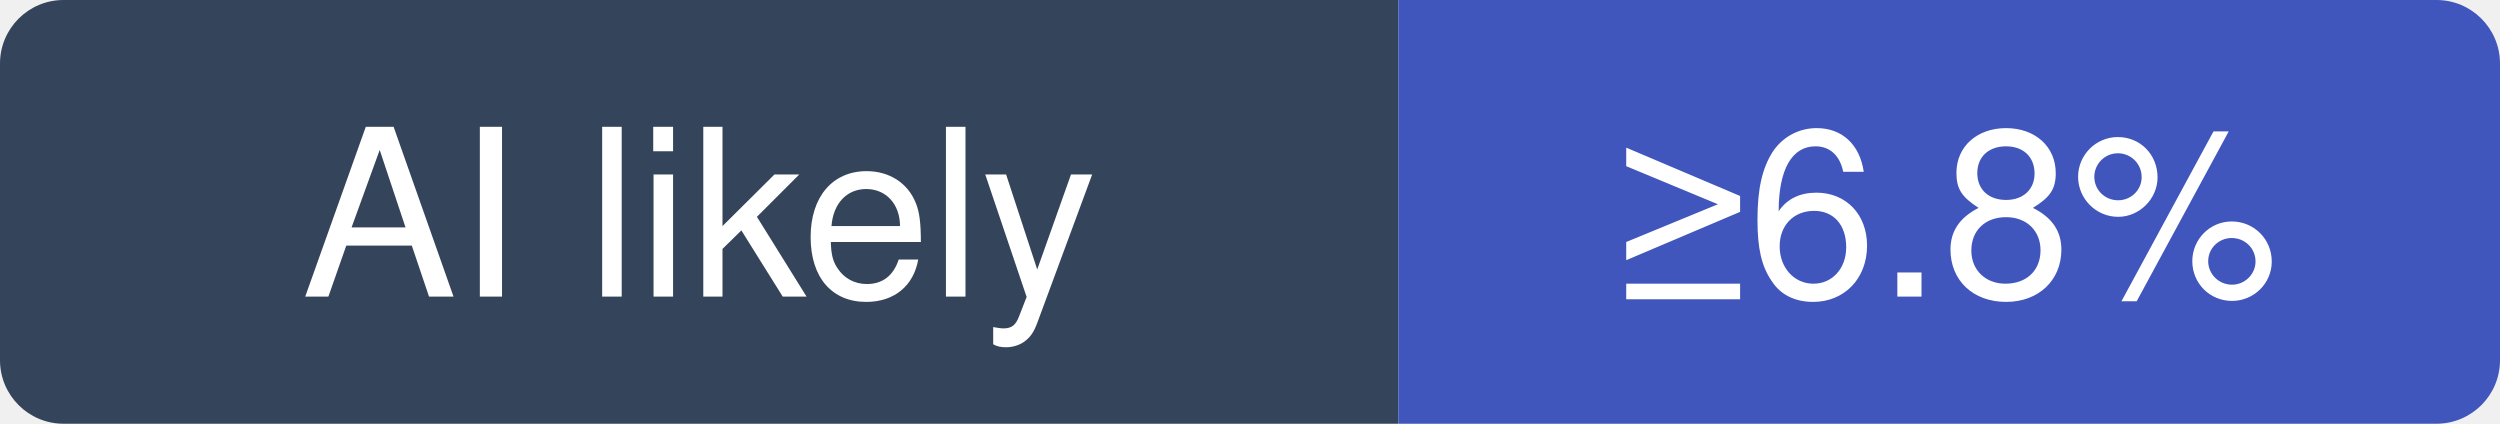
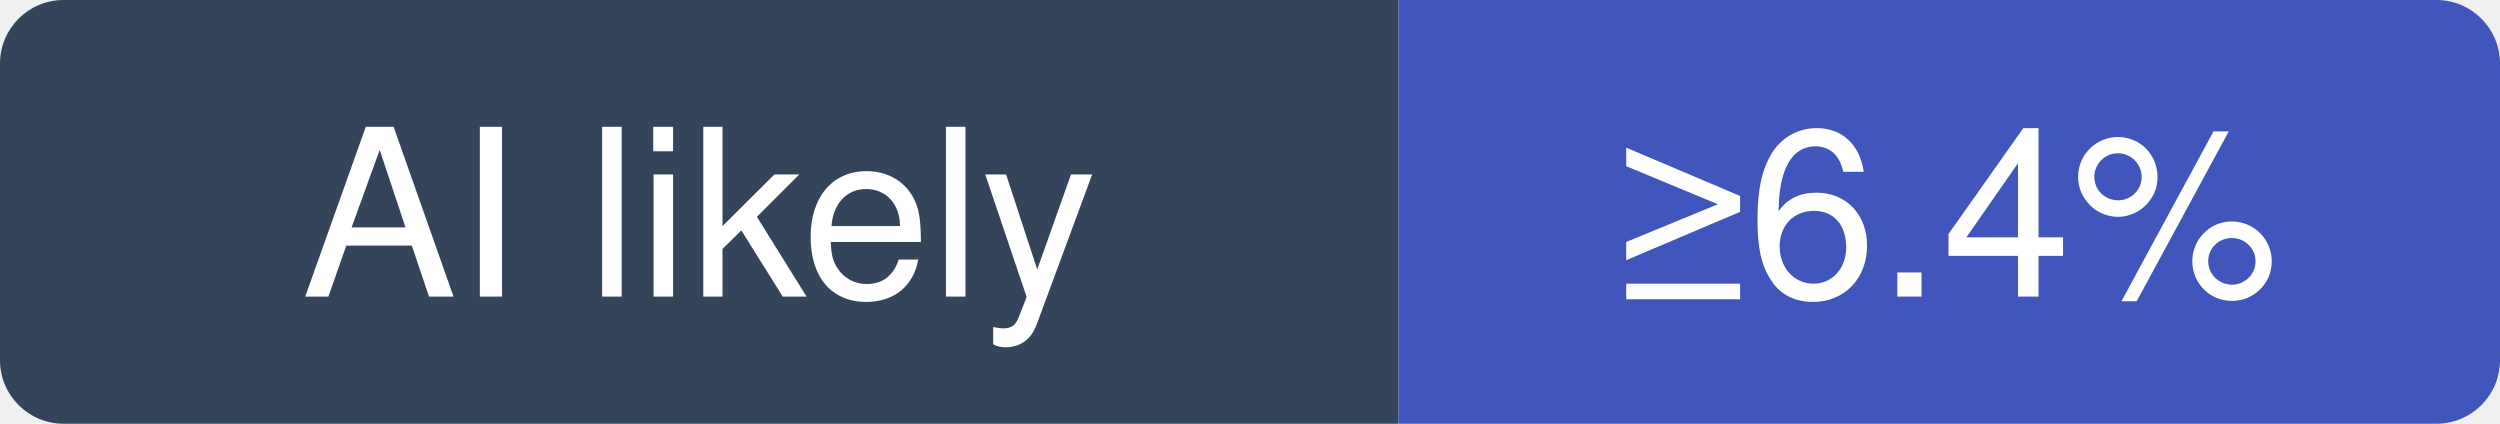
- <svg xmlns="http://www.w3.org/2000/svg" width="118" height="20" viewBox="0 0 118 20" role="img" aria-label="harry0703/MoneyPrinterTurbo: at least 6.8% of recent commits disclose an AI agent; no estimate beyond that">
+ <svg xmlns="http://www.w3.org/2000/svg" width="118" height="20" viewBox="0 0 118 20" role="img" aria-label="harry0703/MoneyPrinterTurbo: at least 6.4% of recent commits disclose an AI agent; no estimate beyond that">
  <clipPath id="hm-l">
    <rect width="118" height="20" rx="3" />
  </clipPath>
  <g clip-path="url(#hm-l)">
    <rect width="66" height="20" fill="#34445A" />
    <rect x="66" width="52" height="20" fill="#4056BC" />
  </g>
  <g fill="#fff" text-anchor="middle" font-family="Verdana, -apple-system, BlinkMacSystemFont, Segoe UI, Helvetica, Arial, Fira Sans, sans-serif" font-size="11">
    <text x="33" y="14">AI likely</text>
-     <text x="92" y="14">≥6.8%</text>
+     <text x="92" y="14">≥6.4%</text>
  </g>
</svg>
